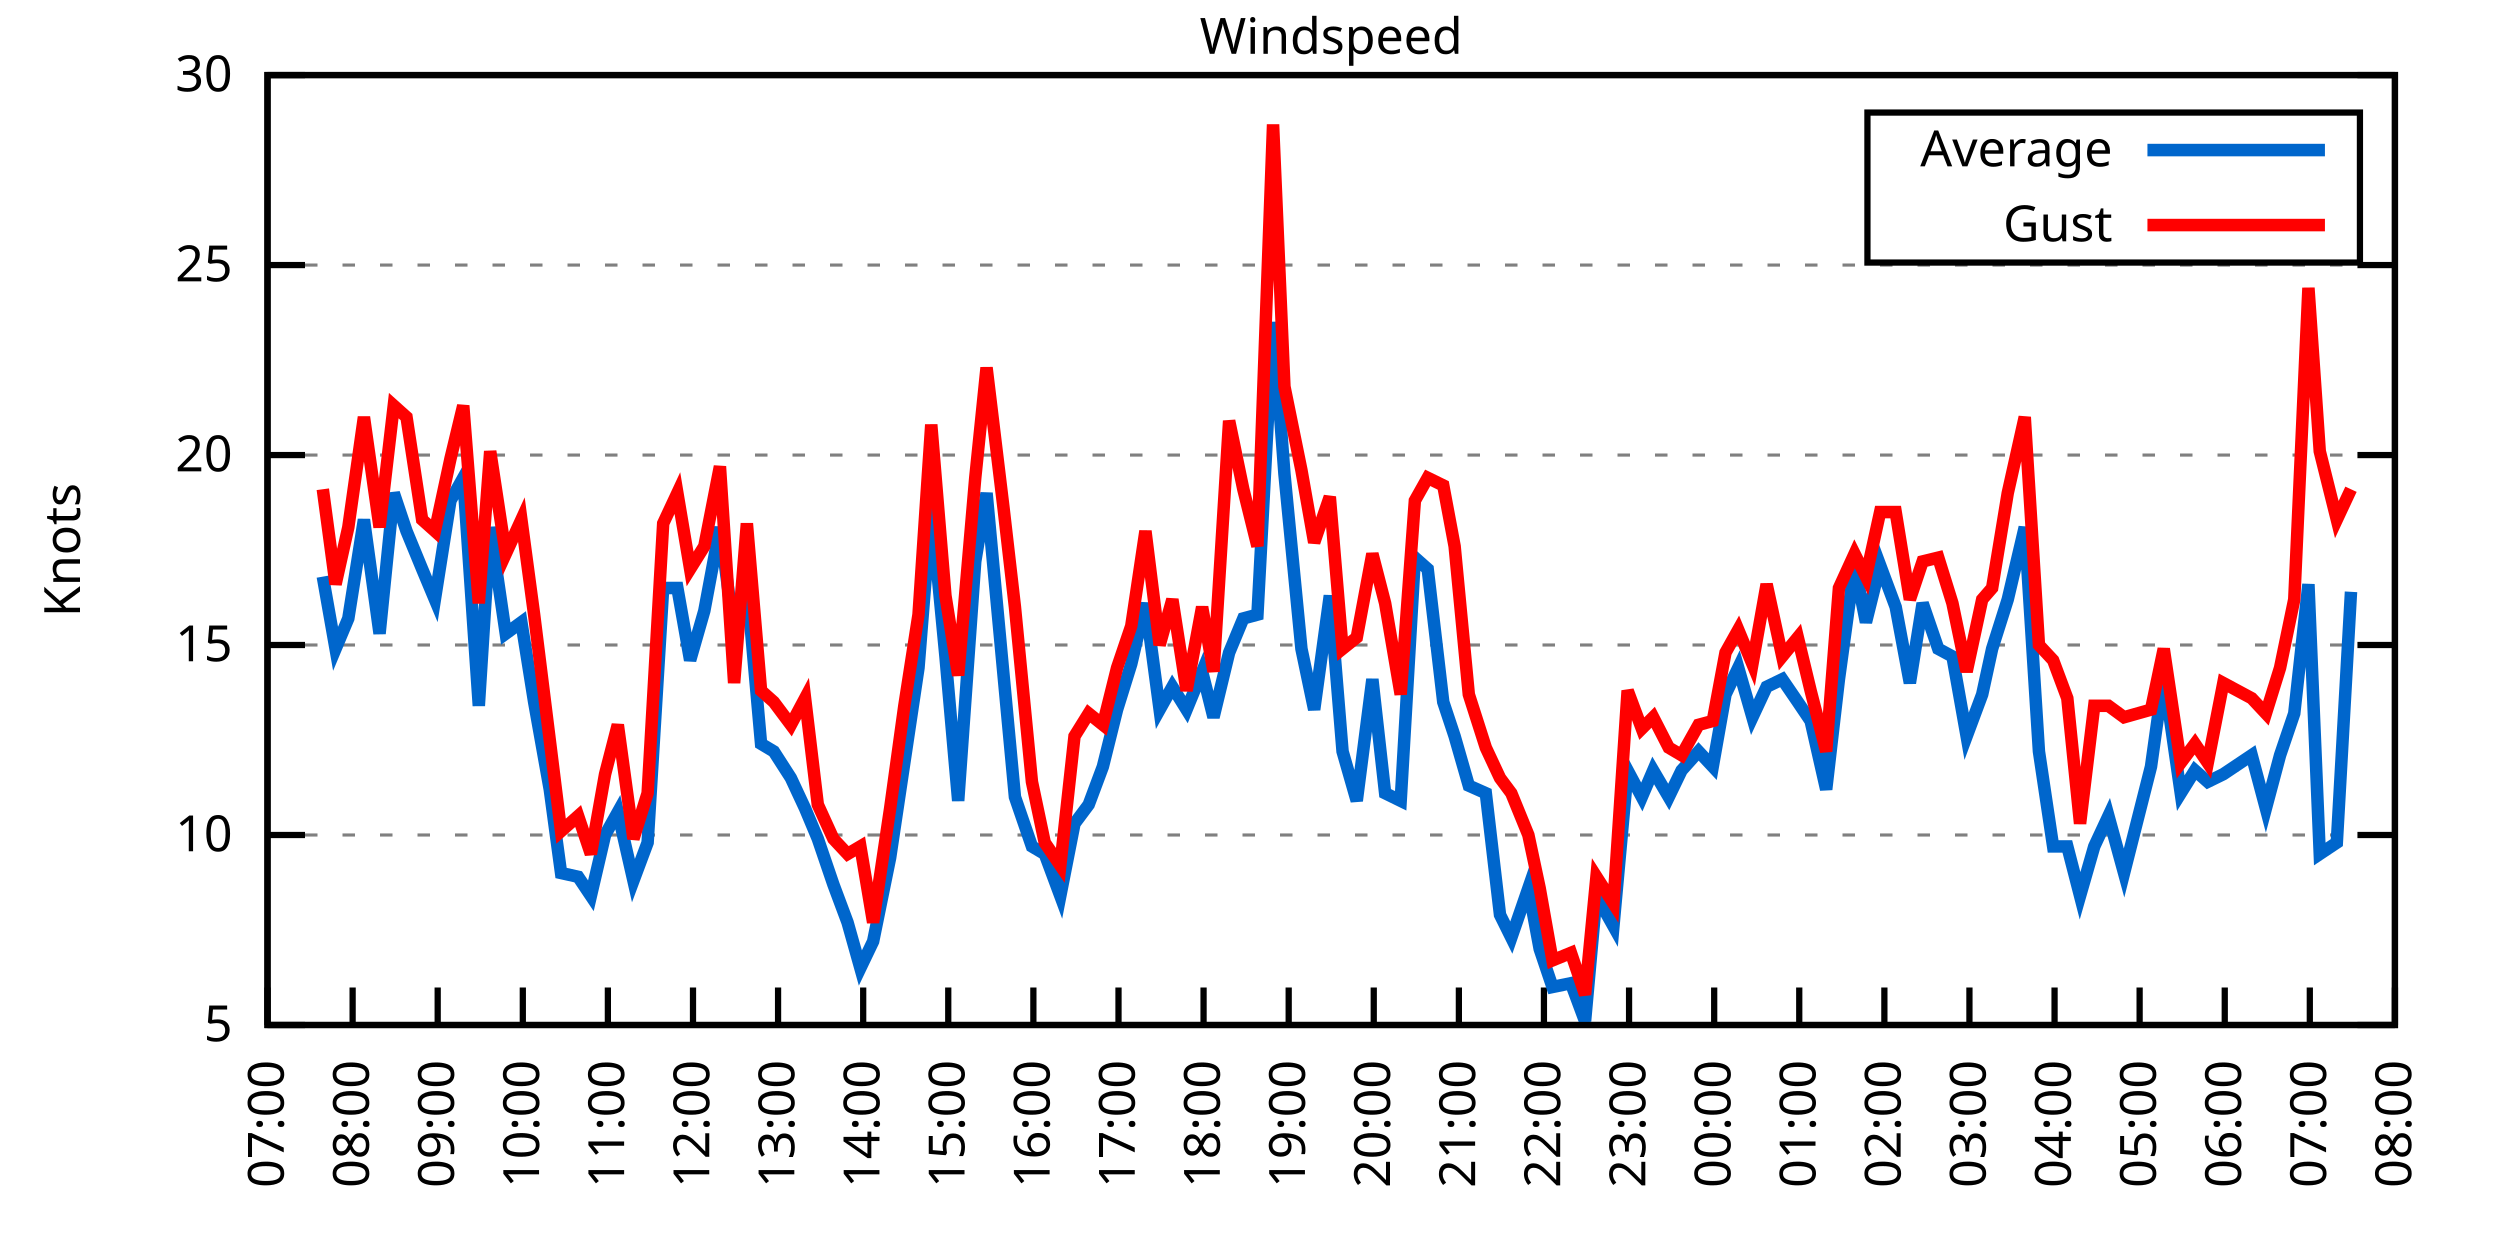
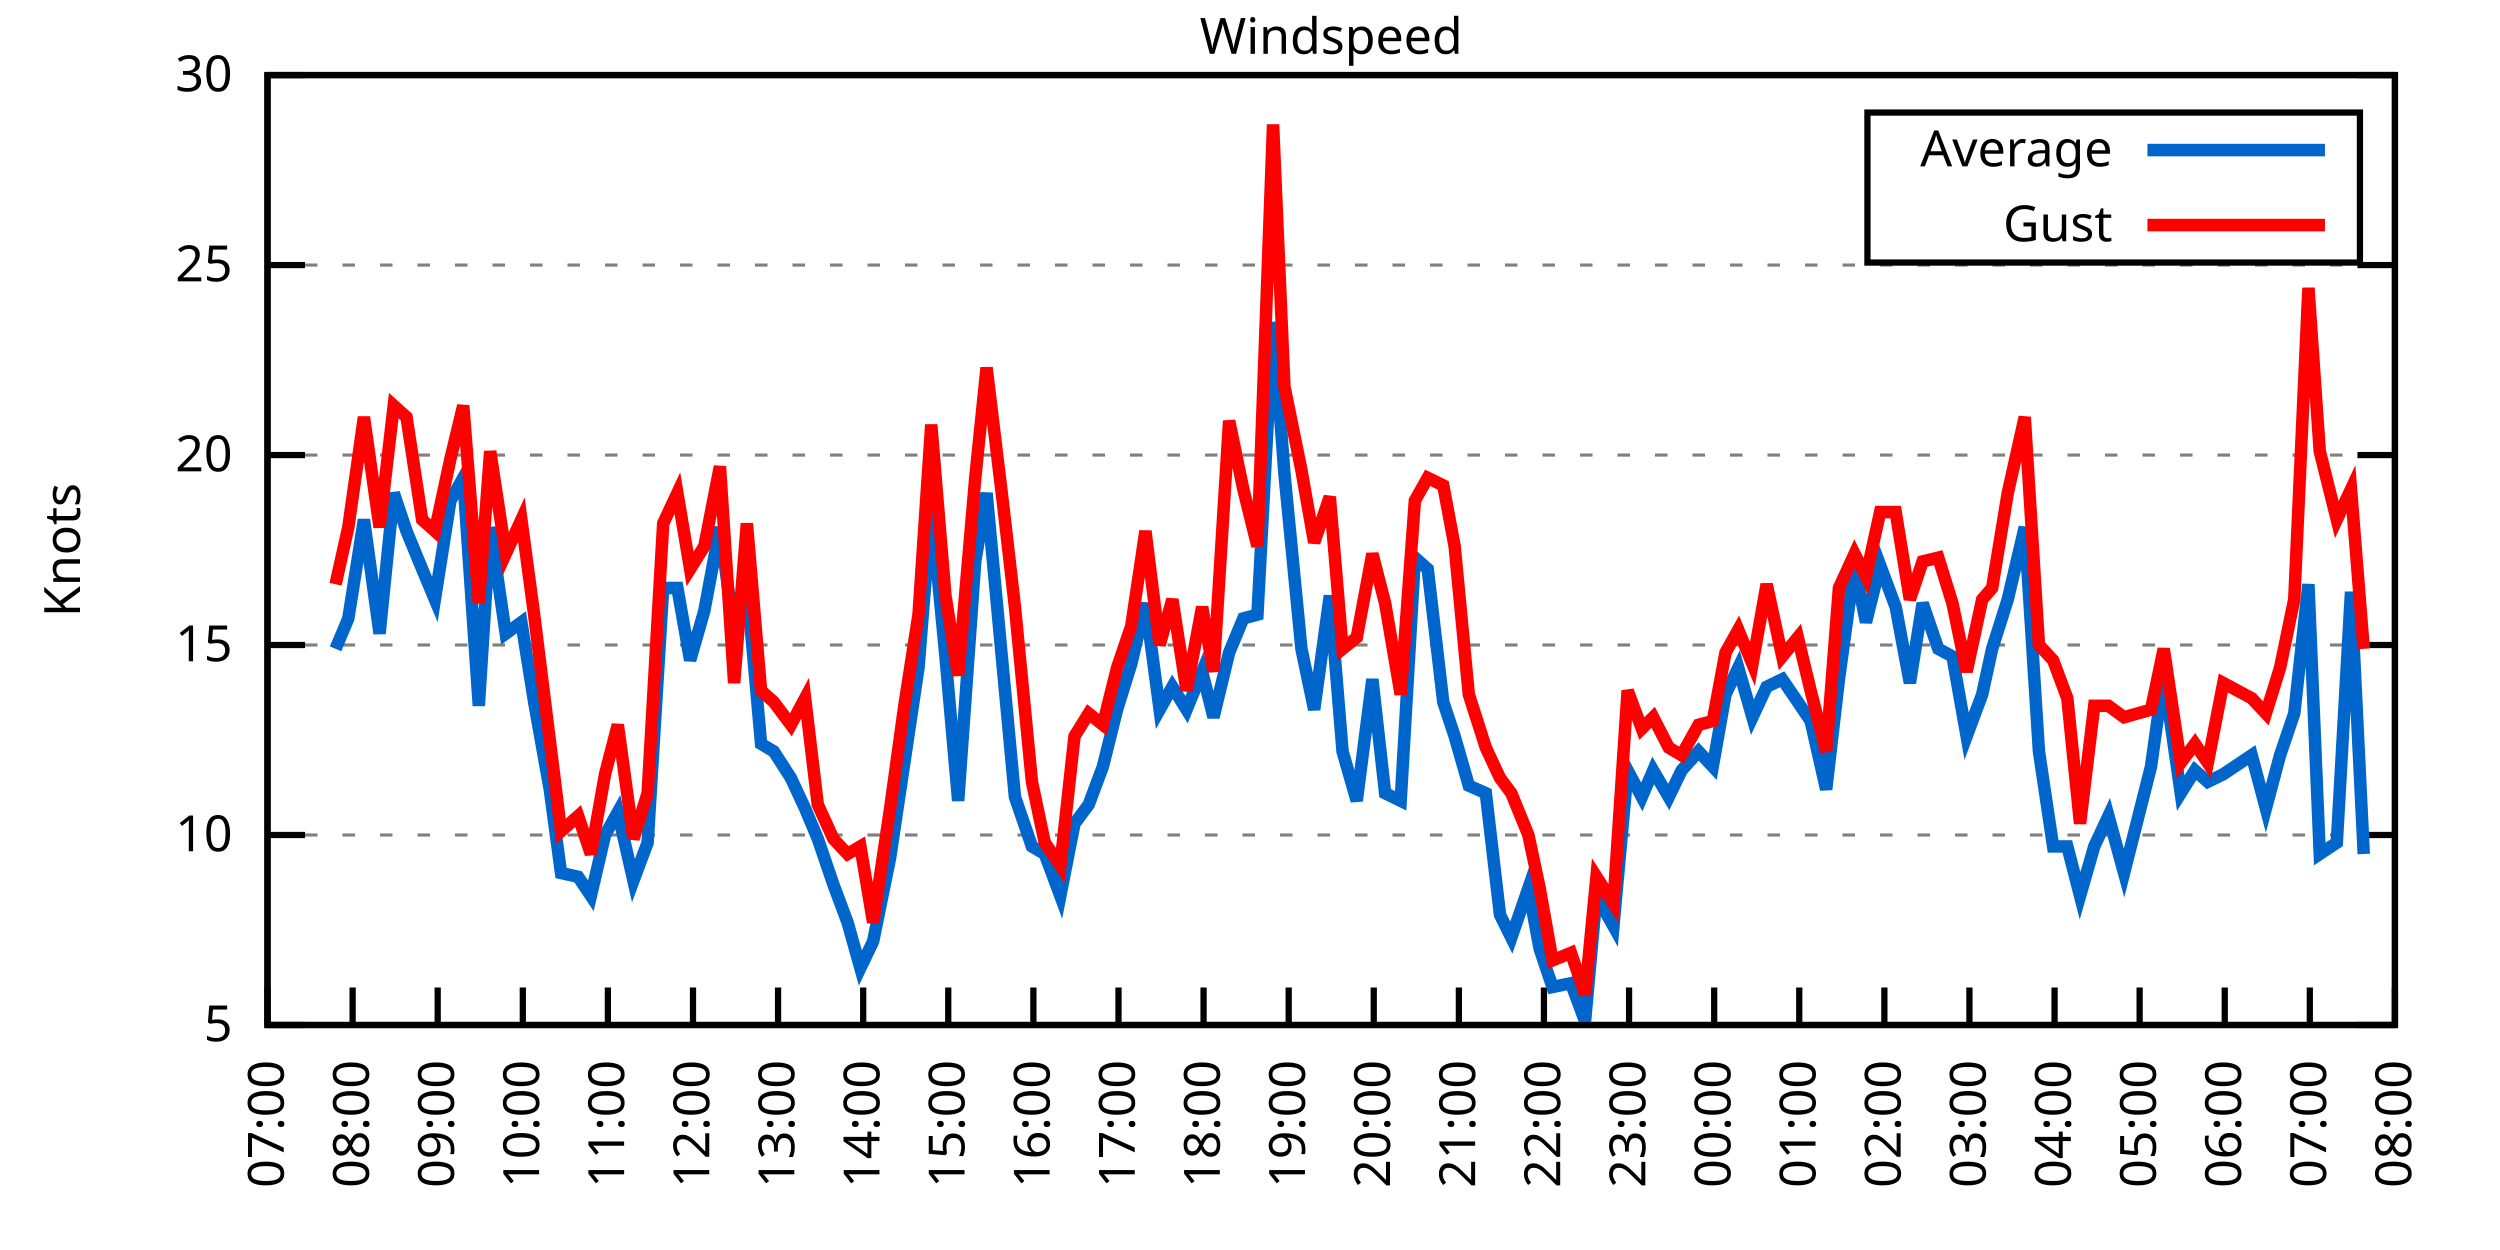
<svg xmlns="http://www.w3.org/2000/svg" xmlns:xlink="http://www.w3.org/1999/xlink" width="400" height="200" viewBox="0 0 400 200">
  <g id="gnuplot_canvas">
    <rect x="0" y="0" width="400" height="200" fill="none" />
    <defs>
      <circle id="gpDot" r="0.5" stroke-width="0.5" stroke="currentColor" />
      <path id="gpPt0" stroke-width="0.333" stroke="currentColor" d="M-1,0 h2 M0,-1 v2" />
      <path id="gpPt1" stroke-width="0.333" stroke="currentColor" d="M-1,-1 L1,1 M1,-1 L-1,1" />
      <path id="gpPt2" stroke-width="0.333" stroke="currentColor" d="M-1,0 L1,0 M0,-1 L0,1 M-1,-1 L1,1 M-1,1 L1,-1" />
      <rect id="gpPt3" stroke-width="0.333" stroke="currentColor" x="-1" y="-1" width="2" height="2" />
      <rect id="gpPt4" stroke-width="0.333" stroke="currentColor" fill="currentColor" x="-1" y="-1" width="2" height="2" />
      <circle id="gpPt5" stroke-width="0.333" stroke="currentColor" cx="0" cy="0" r="1" />
      <use xlink:href="#gpPt5" id="gpPt6" fill="currentColor" stroke="none" />
      <path id="gpPt7" stroke-width="0.333" stroke="currentColor" d="M0,-1.33 L-1.33,0.67 L1.33,0.67 z" />
      <use xlink:href="#gpPt7" id="gpPt8" fill="currentColor" stroke="none" />
      <use xlink:href="#gpPt7" id="gpPt9" stroke="currentColor" transform="rotate(180)" />
      <use xlink:href="#gpPt9" id="gpPt10" fill="currentColor" stroke="none" />
      <use xlink:href="#gpPt3" id="gpPt11" stroke="currentColor" transform="rotate(45)" />
      <use xlink:href="#gpPt11" id="gpPt12" fill="currentColor" stroke="none" />
      <path id="gpPt13" stroke-width="0.333" stroke="currentColor" d="M0,1.330 L1.265,0.411 L0.782,-1.067 L-0.782,-1.076 L-1.265,0.411 z" />
      <use xlink:href="#gpPt13" id="gpPt14" fill="currentColor" stroke="none" />
      <filter id="textbox" filterUnits="objectBoundingBox" x="0" y="0" height="1" width="1">
        <feFlood flood-color="white" flood-opacity="1" result="bgnd" />
        <feComposite in="SourceGraphic" in2="bgnd" operator="atop" />
      </filter>
      <filter id="greybox" filterUnits="objectBoundingBox" x="0" y="0" height="1" width="1">
        <feFlood flood-color="lightgrey" flood-opacity="1" result="grey" />
        <feComposite in="SourceGraphic" in2="grey" operator="atop" />
      </filter>
    </defs>
    <g fill="none" color="white" stroke="currentColor" stroke-width="1.00" stroke-linecap="butt" stroke-linejoin="miter">
</g>
    <g fill="none" color="black" stroke="currentColor" stroke-width="1.00" stroke-linecap="butt" stroke-linejoin="miter">
      <g stroke="none" shape-rendering="crispEdges">
        <polygon fill="rgb(255, 255, 255)" points="42.80,164.00 383.18,164.00 383.18,12.02 42.80,12.02 " />
      </g>
    </g>
    <g fill="none" color="black" stroke="currentColor" stroke-width="1.00" stroke-linecap="butt" stroke-linejoin="miter">
</g>
    <g fill="none" color="black" stroke="black" stroke-width="0.50" stroke-linecap="butt" stroke-linejoin="miter">
</g>
    <g fill="none" color="gray" stroke="currentColor" stroke-width="0.50" stroke-linecap="butt" stroke-linejoin="miter">
      <path stroke="gray" stroke-dasharray="2,4" class="gridline" d="M42.80,164.00 L383.19,164.00  " />
    </g>
    <g fill="none" color="gray" stroke="gray" stroke-width="1.00" stroke-linecap="butt" stroke-linejoin="miter">
</g>
    <g fill="none" color="black" stroke="currentColor" stroke-width="1.00" stroke-linecap="butt" stroke-linejoin="miter">
      <path stroke="black" d="M42.80,164.00 L48.80,164.00 M383.19,164.00 L377.19,164.00  " />
      <g transform="translate(37.20,166.60)" stroke="none" fill="black" font-family="Sans" font-size="8.00" text-anchor="end">
        <text>
          <tspan font-family="Sans"> 5</tspan>
        </text>
      </g>
    </g>
    <g fill="none" color="black" stroke="currentColor" stroke-width="1.00" stroke-linecap="butt" stroke-linejoin="miter">
</g>
    <g fill="none" color="black" stroke="black" stroke-width="0.50" stroke-linecap="butt" stroke-linejoin="miter">
</g>
    <g fill="none" color="gray" stroke="currentColor" stroke-width="0.50" stroke-linecap="butt" stroke-linejoin="miter">
      <path stroke="gray" stroke-dasharray="2,4" class="gridline" d="M42.80,133.60 L383.19,133.60  " />
    </g>
    <g fill="none" color="gray" stroke="gray" stroke-width="1.00" stroke-linecap="butt" stroke-linejoin="miter">
</g>
    <g fill="none" color="black" stroke="currentColor" stroke-width="1.00" stroke-linecap="butt" stroke-linejoin="miter">
      <path stroke="black" d="M42.80,133.60 L48.80,133.60 M383.19,133.60 L377.19,133.60  " />
      <g transform="translate(37.20,136.20)" stroke="none" fill="black" font-family="Sans" font-size="8.00" text-anchor="end">
        <text>
          <tspan font-family="Sans"> 10</tspan>
        </text>
      </g>
    </g>
    <g fill="none" color="black" stroke="currentColor" stroke-width="1.00" stroke-linecap="butt" stroke-linejoin="miter">
</g>
    <g fill="none" color="black" stroke="black" stroke-width="0.50" stroke-linecap="butt" stroke-linejoin="miter">
</g>
    <g fill="none" color="gray" stroke="currentColor" stroke-width="0.50" stroke-linecap="butt" stroke-linejoin="miter">
      <path stroke="gray" stroke-dasharray="2,4" class="gridline" d="M42.80,103.20 L383.19,103.20  " />
    </g>
    <g fill="none" color="gray" stroke="gray" stroke-width="1.00" stroke-linecap="butt" stroke-linejoin="miter">
</g>
    <g fill="none" color="black" stroke="currentColor" stroke-width="1.00" stroke-linecap="butt" stroke-linejoin="miter">
      <path stroke="black" d="M42.80,103.20 L48.80,103.20 M383.19,103.20 L377.19,103.20  " />
      <g transform="translate(37.20,105.80)" stroke="none" fill="black" font-family="Sans" font-size="8.00" text-anchor="end">
        <text>
          <tspan font-family="Sans"> 15</tspan>
        </text>
      </g>
    </g>
    <g fill="none" color="black" stroke="currentColor" stroke-width="1.00" stroke-linecap="butt" stroke-linejoin="miter">
</g>
    <g fill="none" color="black" stroke="black" stroke-width="0.50" stroke-linecap="butt" stroke-linejoin="miter">
</g>
    <g fill="none" color="gray" stroke="currentColor" stroke-width="0.50" stroke-linecap="butt" stroke-linejoin="miter">
      <path stroke="gray" stroke-dasharray="2,4" class="gridline" d="M42.80,72.81 L383.19,72.81  " />
    </g>
    <g fill="none" color="gray" stroke="gray" stroke-width="1.00" stroke-linecap="butt" stroke-linejoin="miter">
</g>
    <g fill="none" color="black" stroke="currentColor" stroke-width="1.00" stroke-linecap="butt" stroke-linejoin="miter">
      <path stroke="black" d="M42.80,72.81 L48.80,72.81 M383.19,72.81 L377.19,72.81  " />
      <g transform="translate(37.20,75.41)" stroke="none" fill="black" font-family="Sans" font-size="8.00" text-anchor="end">
        <text>
          <tspan font-family="Sans"> 20</tspan>
        </text>
      </g>
    </g>
    <g fill="none" color="black" stroke="currentColor" stroke-width="1.00" stroke-linecap="butt" stroke-linejoin="miter">
</g>
    <g fill="none" color="black" stroke="black" stroke-width="0.50" stroke-linecap="butt" stroke-linejoin="miter">
</g>
    <g fill="none" color="gray" stroke="currentColor" stroke-width="0.50" stroke-linecap="butt" stroke-linejoin="miter">
      <path stroke="gray" stroke-dasharray="2,4" class="gridline" d="M42.80,42.41 L383.19,42.41  " />
    </g>
    <g fill="none" color="gray" stroke="gray" stroke-width="1.00" stroke-linecap="butt" stroke-linejoin="miter">
</g>
    <g fill="none" color="black" stroke="currentColor" stroke-width="1.00" stroke-linecap="butt" stroke-linejoin="miter">
      <path stroke="black" d="M42.80,42.41 L48.80,42.41 M383.19,42.41 L377.19,42.41  " />
      <g transform="translate(37.20,45.01)" stroke="none" fill="black" font-family="Sans" font-size="8.00" text-anchor="end">
        <text>
          <tspan font-family="Sans"> 25</tspan>
        </text>
      </g>
    </g>
    <g fill="none" color="black" stroke="currentColor" stroke-width="1.00" stroke-linecap="butt" stroke-linejoin="miter">
</g>
    <g fill="none" color="black" stroke="black" stroke-width="0.50" stroke-linecap="butt" stroke-linejoin="miter">
</g>
    <g fill="none" color="gray" stroke="currentColor" stroke-width="0.50" stroke-linecap="butt" stroke-linejoin="miter">
      <path stroke="gray" stroke-dasharray="2,4" class="gridline" d="M42.80,12.01 L383.19,12.01  " />
    </g>
    <g fill="none" color="gray" stroke="gray" stroke-width="1.00" stroke-linecap="butt" stroke-linejoin="miter">
</g>
    <g fill="none" color="black" stroke="currentColor" stroke-width="1.00" stroke-linecap="butt" stroke-linejoin="miter">
      <path stroke="black" d="M42.80,12.01 L48.80,12.01 M383.19,12.01 L377.19,12.01  " />
      <g transform="translate(37.20,14.61)" stroke="none" fill="black" font-family="Sans" font-size="8.00" text-anchor="end">
        <text>
          <tspan font-family="Sans"> 30</tspan>
        </text>
      </g>
    </g>
    <g fill="none" color="black" stroke="currentColor" stroke-width="1.00" stroke-linecap="butt" stroke-linejoin="miter">
      <path stroke="black" d="M42.80,164.00 L42.80,158.00  " />
      <g transform="translate(45.40,169.60) rotate(270.00)" stroke="none" fill="black" font-family="Sans" font-size="8.00" text-anchor="end">
        <text>
          <tspan font-family="Sans">07:00</tspan>
        </text>
      </g>
    </g>
    <g fill="none" color="black" stroke="currentColor" stroke-width="1.00" stroke-linecap="butt" stroke-linejoin="miter">
      <path stroke="black" d="M56.42,164.00 L56.42,158.00  " />
      <g transform="translate(59.02,169.60) rotate(270.00)" stroke="none" fill="black" font-family="Sans" font-size="8.00" text-anchor="end">
        <text>
          <tspan font-family="Sans">08:00</tspan>
        </text>
      </g>
    </g>
    <g fill="none" color="black" stroke="currentColor" stroke-width="1.00" stroke-linecap="butt" stroke-linejoin="miter">
      <path stroke="black" d="M70.03,164.00 L70.03,158.00  " />
      <g transform="translate(72.63,169.60) rotate(270.00)" stroke="none" fill="black" font-family="Sans" font-size="8.00" text-anchor="end">
        <text>
          <tspan font-family="Sans">09:00</tspan>
        </text>
      </g>
    </g>
    <g fill="none" color="black" stroke="currentColor" stroke-width="1.00" stroke-linecap="butt" stroke-linejoin="miter">
      <path stroke="black" d="M83.65,164.00 L83.65,158.00  " />
      <g transform="translate(86.25,169.60) rotate(270.00)" stroke="none" fill="black" font-family="Sans" font-size="8.00" text-anchor="end">
        <text>
          <tspan font-family="Sans">10:00</tspan>
        </text>
      </g>
    </g>
    <g fill="none" color="black" stroke="currentColor" stroke-width="1.00" stroke-linecap="butt" stroke-linejoin="miter">
      <path stroke="black" d="M97.26,164.00 L97.26,158.00  " />
      <g transform="translate(99.86,169.60) rotate(270.00)" stroke="none" fill="black" font-family="Sans" font-size="8.00" text-anchor="end">
        <text>
          <tspan font-family="Sans">11:00</tspan>
        </text>
      </g>
    </g>
    <g fill="none" color="black" stroke="currentColor" stroke-width="1.00" stroke-linecap="butt" stroke-linejoin="miter">
      <path stroke="black" d="M110.88,164.00 L110.88,158.00  " />
      <g transform="translate(113.48,169.60) rotate(270.00)" stroke="none" fill="black" font-family="Sans" font-size="8.00" text-anchor="end">
        <text>
          <tspan font-family="Sans">12:00</tspan>
        </text>
      </g>
    </g>
    <g fill="none" color="black" stroke="currentColor" stroke-width="1.00" stroke-linecap="butt" stroke-linejoin="miter">
      <path stroke="black" d="M124.49,164.00 L124.49,158.00  " />
      <g transform="translate(127.09,169.60) rotate(270.00)" stroke="none" fill="black" font-family="Sans" font-size="8.00" text-anchor="end">
        <text>
          <tspan font-family="Sans">13:00</tspan>
        </text>
      </g>
    </g>
    <g fill="none" color="black" stroke="currentColor" stroke-width="1.00" stroke-linecap="butt" stroke-linejoin="miter">
      <path stroke="black" d="M138.11,164.00 L138.11,158.00  " />
      <g transform="translate(140.71,169.60) rotate(270.00)" stroke="none" fill="black" font-family="Sans" font-size="8.00" text-anchor="end">
        <text>
          <tspan font-family="Sans">14:00</tspan>
        </text>
      </g>
    </g>
    <g fill="none" color="black" stroke="currentColor" stroke-width="1.00" stroke-linecap="butt" stroke-linejoin="miter">
      <path stroke="black" d="M151.72,164.00 L151.72,158.00  " />
      <g transform="translate(154.32,169.60) rotate(270.00)" stroke="none" fill="black" font-family="Sans" font-size="8.00" text-anchor="end">
        <text>
          <tspan font-family="Sans">15:00</tspan>
        </text>
      </g>
    </g>
    <g fill="none" color="black" stroke="currentColor" stroke-width="1.00" stroke-linecap="butt" stroke-linejoin="miter">
      <path stroke="black" d="M165.34,164.00 L165.34,158.00  " />
      <g transform="translate(167.94,169.60) rotate(270.00)" stroke="none" fill="black" font-family="Sans" font-size="8.00" text-anchor="end">
        <text>
          <tspan font-family="Sans">16:00</tspan>
        </text>
      </g>
    </g>
    <g fill="none" color="black" stroke="currentColor" stroke-width="1.00" stroke-linecap="butt" stroke-linejoin="miter">
      <path stroke="black" d="M178.96,164.00 L178.96,158.00  " />
      <g transform="translate(181.56,169.60) rotate(270.00)" stroke="none" fill="black" font-family="Sans" font-size="8.00" text-anchor="end">
        <text>
          <tspan font-family="Sans">17:00</tspan>
        </text>
      </g>
    </g>
    <g fill="none" color="black" stroke="currentColor" stroke-width="1.00" stroke-linecap="butt" stroke-linejoin="miter">
      <path stroke="black" d="M192.57,164.00 L192.57,158.00  " />
      <g transform="translate(195.17,169.60) rotate(270.00)" stroke="none" fill="black" font-family="Sans" font-size="8.00" text-anchor="end">
        <text>
          <tspan font-family="Sans">18:00</tspan>
        </text>
      </g>
    </g>
    <g fill="none" color="black" stroke="currentColor" stroke-width="1.00" stroke-linecap="butt" stroke-linejoin="miter">
      <path stroke="black" d="M206.19,164.00 L206.19,158.00  " />
      <g transform="translate(208.79,169.60) rotate(270.00)" stroke="none" fill="black" font-family="Sans" font-size="8.00" text-anchor="end">
        <text>
          <tspan font-family="Sans">19:00</tspan>
        </text>
      </g>
    </g>
    <g fill="none" color="black" stroke="currentColor" stroke-width="1.00" stroke-linecap="butt" stroke-linejoin="miter">
      <path stroke="black" d="M219.80,164.00 L219.80,158.00  " />
      <g transform="translate(222.40,169.60) rotate(270.00)" stroke="none" fill="black" font-family="Sans" font-size="8.00" text-anchor="end">
        <text>
          <tspan font-family="Sans">20:00</tspan>
        </text>
      </g>
    </g>
    <g fill="none" color="black" stroke="currentColor" stroke-width="1.00" stroke-linecap="butt" stroke-linejoin="miter">
      <path stroke="black" d="M233.42,164.00 L233.42,158.00  " />
      <g transform="translate(236.02,169.60) rotate(270.00)" stroke="none" fill="black" font-family="Sans" font-size="8.00" text-anchor="end">
        <text>
          <tspan font-family="Sans">21:00</tspan>
        </text>
      </g>
    </g>
    <g fill="none" color="black" stroke="currentColor" stroke-width="1.00" stroke-linecap="butt" stroke-linejoin="miter">
      <path stroke="black" d="M247.03,164.00 L247.03,158.00  " />
      <g transform="translate(249.63,169.60) rotate(270.00)" stroke="none" fill="black" font-family="Sans" font-size="8.00" text-anchor="end">
        <text>
          <tspan font-family="Sans">22:00</tspan>
        </text>
      </g>
    </g>
    <g fill="none" color="black" stroke="currentColor" stroke-width="1.00" stroke-linecap="butt" stroke-linejoin="miter">
      <path stroke="black" d="M260.65,164.00 L260.65,158.00  " />
      <g transform="translate(263.25,169.60) rotate(270.00)" stroke="none" fill="black" font-family="Sans" font-size="8.00" text-anchor="end">
        <text>
          <tspan font-family="Sans">23:00</tspan>
        </text>
      </g>
    </g>
    <g fill="none" color="black" stroke="currentColor" stroke-width="1.00" stroke-linecap="butt" stroke-linejoin="miter">
      <path stroke="black" d="M274.27,164.00 L274.27,158.00  " />
      <g transform="translate(276.87,169.60) rotate(270.00)" stroke="none" fill="black" font-family="Sans" font-size="8.00" text-anchor="end">
        <text>
          <tspan font-family="Sans">00:00</tspan>
        </text>
      </g>
    </g>
    <g fill="none" color="black" stroke="currentColor" stroke-width="1.00" stroke-linecap="butt" stroke-linejoin="miter">
      <path stroke="black" d="M287.88,164.00 L287.88,158.00  " />
      <g transform="translate(290.48,169.60) rotate(270.00)" stroke="none" fill="black" font-family="Sans" font-size="8.00" text-anchor="end">
        <text>
          <tspan font-family="Sans">01:00</tspan>
        </text>
      </g>
    </g>
    <g fill="none" color="black" stroke="currentColor" stroke-width="1.00" stroke-linecap="butt" stroke-linejoin="miter">
      <path stroke="black" d="M301.50,164.00 L301.50,158.00  " />
      <g transform="translate(304.10,169.60) rotate(270.00)" stroke="none" fill="black" font-family="Sans" font-size="8.00" text-anchor="end">
        <text>
          <tspan font-family="Sans">02:00</tspan>
        </text>
      </g>
    </g>
    <g fill="none" color="black" stroke="currentColor" stroke-width="1.00" stroke-linecap="butt" stroke-linejoin="miter">
      <path stroke="black" d="M315.11,164.00 L315.11,158.00  " />
      <g transform="translate(317.71,169.60) rotate(270.00)" stroke="none" fill="black" font-family="Sans" font-size="8.00" text-anchor="end">
        <text>
          <tspan font-family="Sans">03:00</tspan>
        </text>
      </g>
    </g>
    <g fill="none" color="black" stroke="currentColor" stroke-width="1.00" stroke-linecap="butt" stroke-linejoin="miter">
      <path stroke="black" d="M328.73,164.00 L328.73,158.00  " />
      <g transform="translate(331.33,169.60) rotate(270.00)" stroke="none" fill="black" font-family="Sans" font-size="8.00" text-anchor="end">
        <text>
          <tspan font-family="Sans">04:00</tspan>
        </text>
      </g>
    </g>
    <g fill="none" color="black" stroke="currentColor" stroke-width="1.00" stroke-linecap="butt" stroke-linejoin="miter">
      <path stroke="black" d="M342.34,164.00 L342.34,158.00  " />
      <g transform="translate(344.94,169.60) rotate(270.00)" stroke="none" fill="black" font-family="Sans" font-size="8.00" text-anchor="end">
        <text>
          <tspan font-family="Sans">05:00</tspan>
        </text>
      </g>
    </g>
    <g fill="none" color="black" stroke="currentColor" stroke-width="1.00" stroke-linecap="butt" stroke-linejoin="miter">
      <path stroke="black" d="M355.96,164.00 L355.96,158.00  " />
      <g transform="translate(358.56,169.60) rotate(270.00)" stroke="none" fill="black" font-family="Sans" font-size="8.00" text-anchor="end">
        <text>
          <tspan font-family="Sans">06:00</tspan>
        </text>
      </g>
    </g>
    <g fill="none" color="black" stroke="currentColor" stroke-width="1.00" stroke-linecap="butt" stroke-linejoin="miter">
      <path stroke="black" d="M369.57,164.00 L369.57,158.00  " />
      <g transform="translate(372.17,169.60) rotate(270.00)" stroke="none" fill="black" font-family="Sans" font-size="8.00" text-anchor="end">
        <text>
          <tspan font-family="Sans">07:00</tspan>
        </text>
      </g>
    </g>
    <g fill="none" color="black" stroke="currentColor" stroke-width="1.00" stroke-linecap="butt" stroke-linejoin="miter">
      <path stroke="black" d="M383.19,164.00 L383.19,158.00  " />
      <g transform="translate(385.79,169.60) rotate(270.00)" stroke="none" fill="black" font-family="Sans" font-size="8.00" text-anchor="end">
        <text>
          <tspan font-family="Sans">08:00</tspan>
        </text>
      </g>
    </g>
    <g fill="none" color="black" stroke="currentColor" stroke-width="1.00" stroke-linecap="butt" stroke-linejoin="miter">
</g>
    <g fill="none" color="black" stroke="currentColor" stroke-width="1.00" stroke-linecap="butt" stroke-linejoin="miter">
      <path stroke="black" d="M42.80,12.01 L42.80,164.00 L383.19,164.00 L383.19,12.01 L42.80,12.01 Z  " />
    </g>
    <g fill="none" color="black" stroke="currentColor" stroke-width="1.00" stroke-linecap="butt" stroke-linejoin="miter">
</g>
    <g fill="none" color="black" stroke="currentColor" stroke-width="1.00" stroke-linecap="butt" stroke-linejoin="miter">
      <path stroke="black" d="M298.79,42.01 L298.79,18.01 L377.59,18.01 L377.59,42.01 L298.79,42.01 Z  " />
    </g>
    <g id="Windspeed_plot_1">
      <g fill="none" color="white" stroke="black" stroke-width="2.00" stroke-linecap="butt" stroke-linejoin="miter">
</g>
      <g fill="none" color="black" stroke="currentColor" stroke-width="2.00" stroke-linecap="butt" stroke-linejoin="miter">
        <g transform="translate(337.99,26.61)" stroke="none" fill="black" font-family="Sans" font-size="8.00" text-anchor="end">
          <text>
            <tspan font-family="Sans">Average</tspan>
          </text>
        </g>
      </g>
      <g fill="none" color="black" stroke="currentColor" stroke-width="2.00" stroke-linecap="butt" stroke-linejoin="miter">
-         <path stroke="rgb(  0, 102, 204)" d="M343.59,24.01 L371.99,24.01 M51.65,92.26 L53.69,103.81 L55.73,98.95 L58.23,83.14 L60.73,101.38 L63.00,78.89   L65.04,84.97 L67.54,91.04 L69.58,95.91 L72.07,80.10 L74.12,76.45 L76.61,112.93 L78.43,84.36 L80.92,101.38   L83.42,99.56 L85.46,112.32 L87.96,126.31 L89.77,139.68 L92.50,140.29 L94.54,143.33 L96.81,133.60 L98.85,129.95   L101.35,140.90 L103.62,134.82 L106.11,94.08 L108.38,94.08 L110.42,105.64 L112.69,97.73 L115.19,84.36 L117.46,101.38   L119.50,93.48 L121.77,119.01 L123.81,120.23 L126.54,124.48 L128.81,129.35 L130.85,134.21 L133.34,141.51 L135.61,147.59   L137.66,154.88 L139.70,150.62 L142.42,137.25 L144.69,122.05 L146.96,106.85 L149.00,81.32 L151.27,105.03 L153.31,128.13   L156.04,89.83 L157.85,78.89 L160.57,108.07 L162.39,127.52 L165.11,135.43 L167.16,136.64 L169.65,143.33 L171.92,131.78   L174.19,128.74 L176.46,122.66 L178.73,113.54 L181.00,106.24 L183.27,96.52 L185.54,113.54 L187.58,109.89 L189.85,113.54   L192.34,107.46 L194.16,114.76 L196.66,104.42 L198.93,98.95 L201.19,98.34 L203.69,51.53 L205.51,75.85 L208.23,103.81   L210.27,113.54 L212.77,95.30 L214.81,120.23 L217.08,128.13 L219.58,108.68 L221.62,126.91 L224.11,128.13 L226.38,89.22   L228.43,91.04 L230.92,112.32 L232.74,117.80 L235.01,125.70 L237.73,126.91 L240.00,146.37 L241.81,150.02 L244.54,142.11   L246.35,151.84 L248.40,157.92 L251.35,157.31 L253.61,163.39 L255.43,143.33 L258.15,148.19 L260.42,123.27 L262.69,127.52   L264.51,123.27 L267.00,127.52 L269.05,123.27 L271.77,120.23 L274.04,122.66 L276.08,111.11 L278.12,106.85 L280.39,114.76   L282.66,109.89 L285.16,108.68 L287.65,112.32 L289.70,115.36 L292.19,126.31 L294.23,108.68 L296.73,90.44 L298.55,99.56   L300.82,90.44 L303.31,97.12 L305.58,109.28 L307.62,96.52 L310.12,103.81 L312.39,105.03 L314.66,117.80 L317.15,111.11   L318.74,103.81 L321.24,95.91 L323.96,84.36 L326.23,120.23 L328.50,135.43 L330.77,135.43 L332.81,143.33 L335.08,135.43   L337.35,130.56 L339.85,139.68 L344.16,122.66 L346.20,108.07 L348.92,126.91 L351.19,123.27 L353.24,125.09 L355.73,123.87   L360.27,120.83 L362.54,129.35 L364.81,120.83 L367.08,114.15 L369.35,93.48 L371.16,136.64 L373.89,134.82 L376.16,94.69    " />
+         <path stroke="rgb(  0, 102, 204)" d="M343.59,24.01 L371.99,24.01 M53.69,103.81 L55.73,98.95 L58.23,83.14 L60.73,101.38 L63.00,78.89 L65.04,84.97   L67.54,91.04 L69.58,95.91 L72.07,80.10 L74.12,76.45 L76.61,112.93 L78.43,84.36 L80.92,101.38 L83.42,99.56   L85.46,112.32 L87.96,126.31 L89.77,139.68 L92.50,140.29 L94.54,143.33 L96.81,133.60 L98.85,129.95 L101.35,140.90   L103.62,134.82 L106.11,94.08 L108.38,94.08 L110.42,105.64 L112.69,97.73 L115.19,84.36 L117.46,101.38 L119.50,93.48   L121.77,119.01 L123.81,120.23 L126.54,124.48 L128.81,129.35 L130.85,134.21 L133.34,141.51 L135.61,147.59 L137.66,154.88   L139.70,150.62 L142.42,137.25 L144.69,122.05 L146.96,106.85 L149.00,81.32 L151.27,105.03 L153.31,128.13 L156.04,89.83   L157.85,78.89 L160.57,108.07 L162.39,127.52 L165.11,135.43 L167.16,136.64 L169.65,143.33 L171.92,131.78 L174.19,128.74   L176.46,122.66 L178.73,113.54 L181.00,106.24 L183.27,96.52 L185.54,113.54 L187.58,109.89 L189.85,113.54 L192.34,107.46   L194.16,114.76 L196.66,104.42 L198.93,98.95 L201.19,98.34 L203.69,51.53 L205.51,75.85 L208.23,103.81 L210.27,113.54   L212.77,95.30 L214.81,120.23 L217.08,128.13 L219.58,108.68 L221.62,126.91 L224.11,128.13 L226.38,89.22 L228.43,91.04   L230.92,112.32 L232.74,117.80 L235.01,125.70 L237.73,126.91 L240.00,146.37 L241.81,150.02 L244.54,142.11 L246.35,151.84   L248.40,157.92 L251.35,157.31 L253.61,163.39 L255.43,143.33 L258.15,148.19 L260.42,123.27 L262.69,127.52 L264.51,123.27   L267.00,127.52 L269.05,123.27 L271.77,120.23 L274.04,122.66 L276.08,111.11 L278.12,106.85 L280.39,114.76 L282.66,109.89   L285.16,108.68 L287.65,112.32 L289.70,115.36 L292.19,126.31 L294.23,108.68 L296.73,90.44 L298.55,99.56 L300.82,90.44   L303.31,97.12 L305.58,109.28 L307.62,96.52 L310.12,103.81 L312.39,105.03 L314.66,117.80 L317.15,111.11 L318.74,103.81   L321.24,95.91 L323.96,84.36 L326.23,120.23 L328.50,135.43 L330.77,135.43 L332.81,143.33 L335.08,135.43 L337.35,130.56   L339.85,139.68 L344.16,122.66 L346.20,108.07 L348.92,126.91 L351.19,123.27 L353.24,125.09 L355.73,123.87 L360.27,120.83   L362.54,129.35 L364.81,120.83 L367.08,114.15 L369.35,93.48 L371.16,136.64 L373.89,134.82 L376.16,94.69 L378.20,136.64    " />
      </g>
    </g>
    <g id="Windspeed_plot_2">
      <g fill="none" color="black" stroke="currentColor" stroke-width="2.00" stroke-linecap="butt" stroke-linejoin="miter">
        <g transform="translate(337.99,38.61)" stroke="none" fill="black" font-family="Sans" font-size="8.00" text-anchor="end">
          <text>
            <tspan font-family="Sans">Gust</tspan>
          </text>
        </g>
      </g>
      <g fill="none" color="black" stroke="currentColor" stroke-width="2.00" stroke-linecap="butt" stroke-linejoin="miter">
-         <path stroke="rgb(255,   0,   0)" d="M343.59,36.01 L371.99,36.01 M51.65,78.28 L53.69,93.48 L55.73,84.36 L58.23,66.73 L60.73,84.36 L63.00,64.90   L65.04,66.73 L67.54,83.14 L69.58,84.97 L72.07,73.41 L74.12,64.90 L76.61,96.52 L78.43,72.20 L80.92,88.61   L83.42,83.14 L85.46,98.34 L87.96,118.40 L89.77,132.99 L92.50,130.56 L94.54,136.64 L96.81,123.87 L98.85,115.97   L101.35,134.21 L103.62,126.91 L106.11,83.75 L108.38,78.89 L110.42,91.04 L112.69,87.40 L115.19,74.63 L117.46,109.28   L119.50,83.75 L121.77,110.50 L123.81,112.32 L126.54,115.97 L128.81,111.72 L130.85,128.74 L133.34,134.21 L135.61,136.64   L137.66,135.43 L139.70,147.59 L142.42,129.35 L144.69,112.93 L146.96,98.34 L149.00,67.94 L151.27,95.30 L153.31,108.07   L156.04,76.45 L157.85,58.82 L160.57,81.32 L162.39,97.12 L165.11,125.09 L167.16,134.82 L169.65,138.47 L171.92,117.80   L174.19,114.15 L176.46,115.97 L178.73,106.85 L181.00,100.16 L183.27,84.97 L185.54,103.20 L187.58,95.91 L189.85,110.50   L192.34,97.12 L194.16,107.46 L196.66,67.33 L198.93,78.28 L201.19,87.40 L203.69,19.91 L205.51,61.86 L208.23,75.24   L210.27,86.79 L212.77,79.49 L214.81,103.81 L217.08,101.99 L219.58,88.61 L221.62,96.52 L224.11,111.11 L226.38,80.10   L228.43,76.45 L230.92,77.67 L232.74,87.40 L235.01,111.11 L237.73,119.62 L240.00,124.48 L241.81,126.91 L244.54,133.60   L246.35,142.11 L248.40,153.66 L251.35,152.45 L253.61,159.14 L255.43,140.29 L258.15,144.55 L260.42,110.50 L262.69,116.58   L264.51,114.76 L267.00,119.62 L269.05,120.83 L271.77,115.97 L274.04,115.36 L276.08,104.42 L278.12,100.77 L280.39,106.24   L282.66,93.48 L285.16,105.03 L287.65,101.99 L289.70,110.50 L292.19,120.23 L294.23,94.08 L296.73,88.61 L298.55,92.26   L300.82,81.93 L303.31,81.93 L305.58,95.91 L307.62,89.83 L310.12,89.22 L312.39,96.52 L314.66,107.46 L317.15,95.91   L318.74,94.08 L321.24,78.89 L323.96,66.73 L326.23,103.20 L328.50,105.64 L330.77,111.72 L332.81,131.78 L335.08,112.93   L337.35,112.93 L339.85,114.76 L344.16,113.54 L346.20,103.81 L348.92,122.05 L351.19,119.01 L353.24,122.05 L355.73,109.28   L360.27,111.72 L362.54,114.15 L364.81,106.85 L367.08,95.91 L369.35,46.06 L371.16,72.20 L373.89,83.14 L376.16,78.28    " />
+         <path stroke="rgb(255,   0,   0)" d="M343.59,36.01 L371.99,36.01 M53.69,93.48 L55.73,84.36 L58.23,66.73 L60.73,84.36 L63.00,64.90 L65.04,66.73   L67.54,83.14 L69.58,84.97 L72.07,73.41 L74.12,64.90 L76.61,96.52 L78.43,72.20 L80.92,88.61 L83.42,83.14   L85.46,98.34 L87.96,118.40 L89.77,132.99 L92.50,130.56 L94.54,136.64 L96.81,123.87 L98.85,115.97 L101.35,134.21   L103.62,126.91 L106.11,83.75 L108.38,78.89 L110.42,91.04 L112.69,87.40 L115.19,74.63 L117.46,109.28 L119.50,83.75   L121.77,110.50 L123.81,112.32 L126.54,115.97 L128.81,111.72 L130.85,128.74 L133.34,134.21 L135.61,136.64 L137.66,135.43   L139.70,147.59 L142.42,129.35 L144.69,112.93 L146.96,98.34 L149.00,67.94 L151.27,95.30 L153.31,108.07 L156.04,76.45   L157.85,58.82 L160.57,81.32 L162.39,97.12 L165.11,125.09 L167.16,134.82 L169.65,138.47 L171.92,117.80 L174.19,114.15   L176.46,115.97 L178.73,106.85 L181.00,100.16 L183.27,84.97 L185.54,103.20 L187.58,95.91 L189.85,110.50 L192.34,97.12   L194.16,107.46 L196.66,67.33 L198.93,78.28 L201.19,87.40 L203.69,19.91 L205.51,61.86 L208.23,75.24 L210.27,86.79   L212.77,79.49 L214.81,103.81 L217.08,101.99 L219.58,88.61 L221.62,96.52 L224.11,111.11 L226.38,80.10 L228.43,76.45   L230.92,77.67 L232.74,87.40 L235.01,111.11 L237.73,119.62 L240.00,124.48 L241.81,126.91 L244.54,133.60 L246.35,142.11   L248.40,153.66 L251.35,152.45 L253.61,159.14 L255.43,140.29 L258.15,144.55 L260.42,110.50 L262.69,116.58 L264.51,114.76   L267.00,119.62 L269.05,120.83 L271.77,115.97 L274.04,115.36 L276.08,104.42 L278.12,100.77 L280.39,106.24 L282.66,93.48   L285.16,105.03 L287.65,101.99 L289.70,110.50 L292.19,120.23 L294.23,94.08 L296.73,88.61 L298.55,92.26 L300.82,81.93   L303.31,81.93 L305.58,95.91 L307.62,89.83 L310.12,89.22 L312.39,96.52 L314.66,107.46 L317.15,95.91 L318.74,94.08   L321.24,78.89 L323.96,66.73 L326.23,103.20 L328.50,105.64 L330.77,111.72 L332.81,131.78 L335.08,112.93 L337.35,112.93   L339.85,114.76 L344.16,113.54 L346.20,103.81 L348.92,122.05 L351.19,119.01 L353.24,122.05 L355.73,109.28 L360.27,111.72   L362.54,114.15 L364.81,106.85 L367.08,95.91 L369.35,46.06 L371.16,72.20 L373.89,83.14 L376.16,78.28 L378.20,103.81    " />
      </g>
    </g>
    <g fill="none" color="black" stroke="currentColor" stroke-width="2.00" stroke-linecap="butt" stroke-linejoin="miter">
</g>
    <g fill="none" color="black" stroke="black" stroke-width="1.00" stroke-linecap="butt" stroke-linejoin="miter">
</g>
    <g fill="none" color="black" stroke="currentColor" stroke-width="1.00" stroke-linecap="butt" stroke-linejoin="miter">
      <path stroke="black" d="M42.80,12.01 L42.80,164.00 L383.19,164.00 L383.19,12.01 L42.80,12.01 Z  " />
      <g transform="translate(12.80,88.01) rotate(270.00)" stroke="none" fill="black" font-family="Sans" font-size="8.00" text-anchor="middle">
        <text>
          <tspan font-family="Sans">Knots</tspan>
        </text>
      </g>
    </g>
    <g fill="none" color="black" stroke="currentColor" stroke-width="1.00" stroke-linecap="butt" stroke-linejoin="miter">
</g>
    <g fill="none" color="black" stroke="currentColor" stroke-width="1.00" stroke-linecap="butt" stroke-linejoin="miter">
      <g transform="translate(212.99,8.61)" stroke="none" fill="black" font-family="Sans" font-size="8.00" text-anchor="middle">
        <text>
          <tspan font-family="Sans">Windspeed</tspan>
        </text>
      </g>
    </g>
    <g fill="none" color="black" stroke="currentColor" stroke-width="1.00" stroke-linecap="butt" stroke-linejoin="miter">
</g>
  </g>
</svg>
